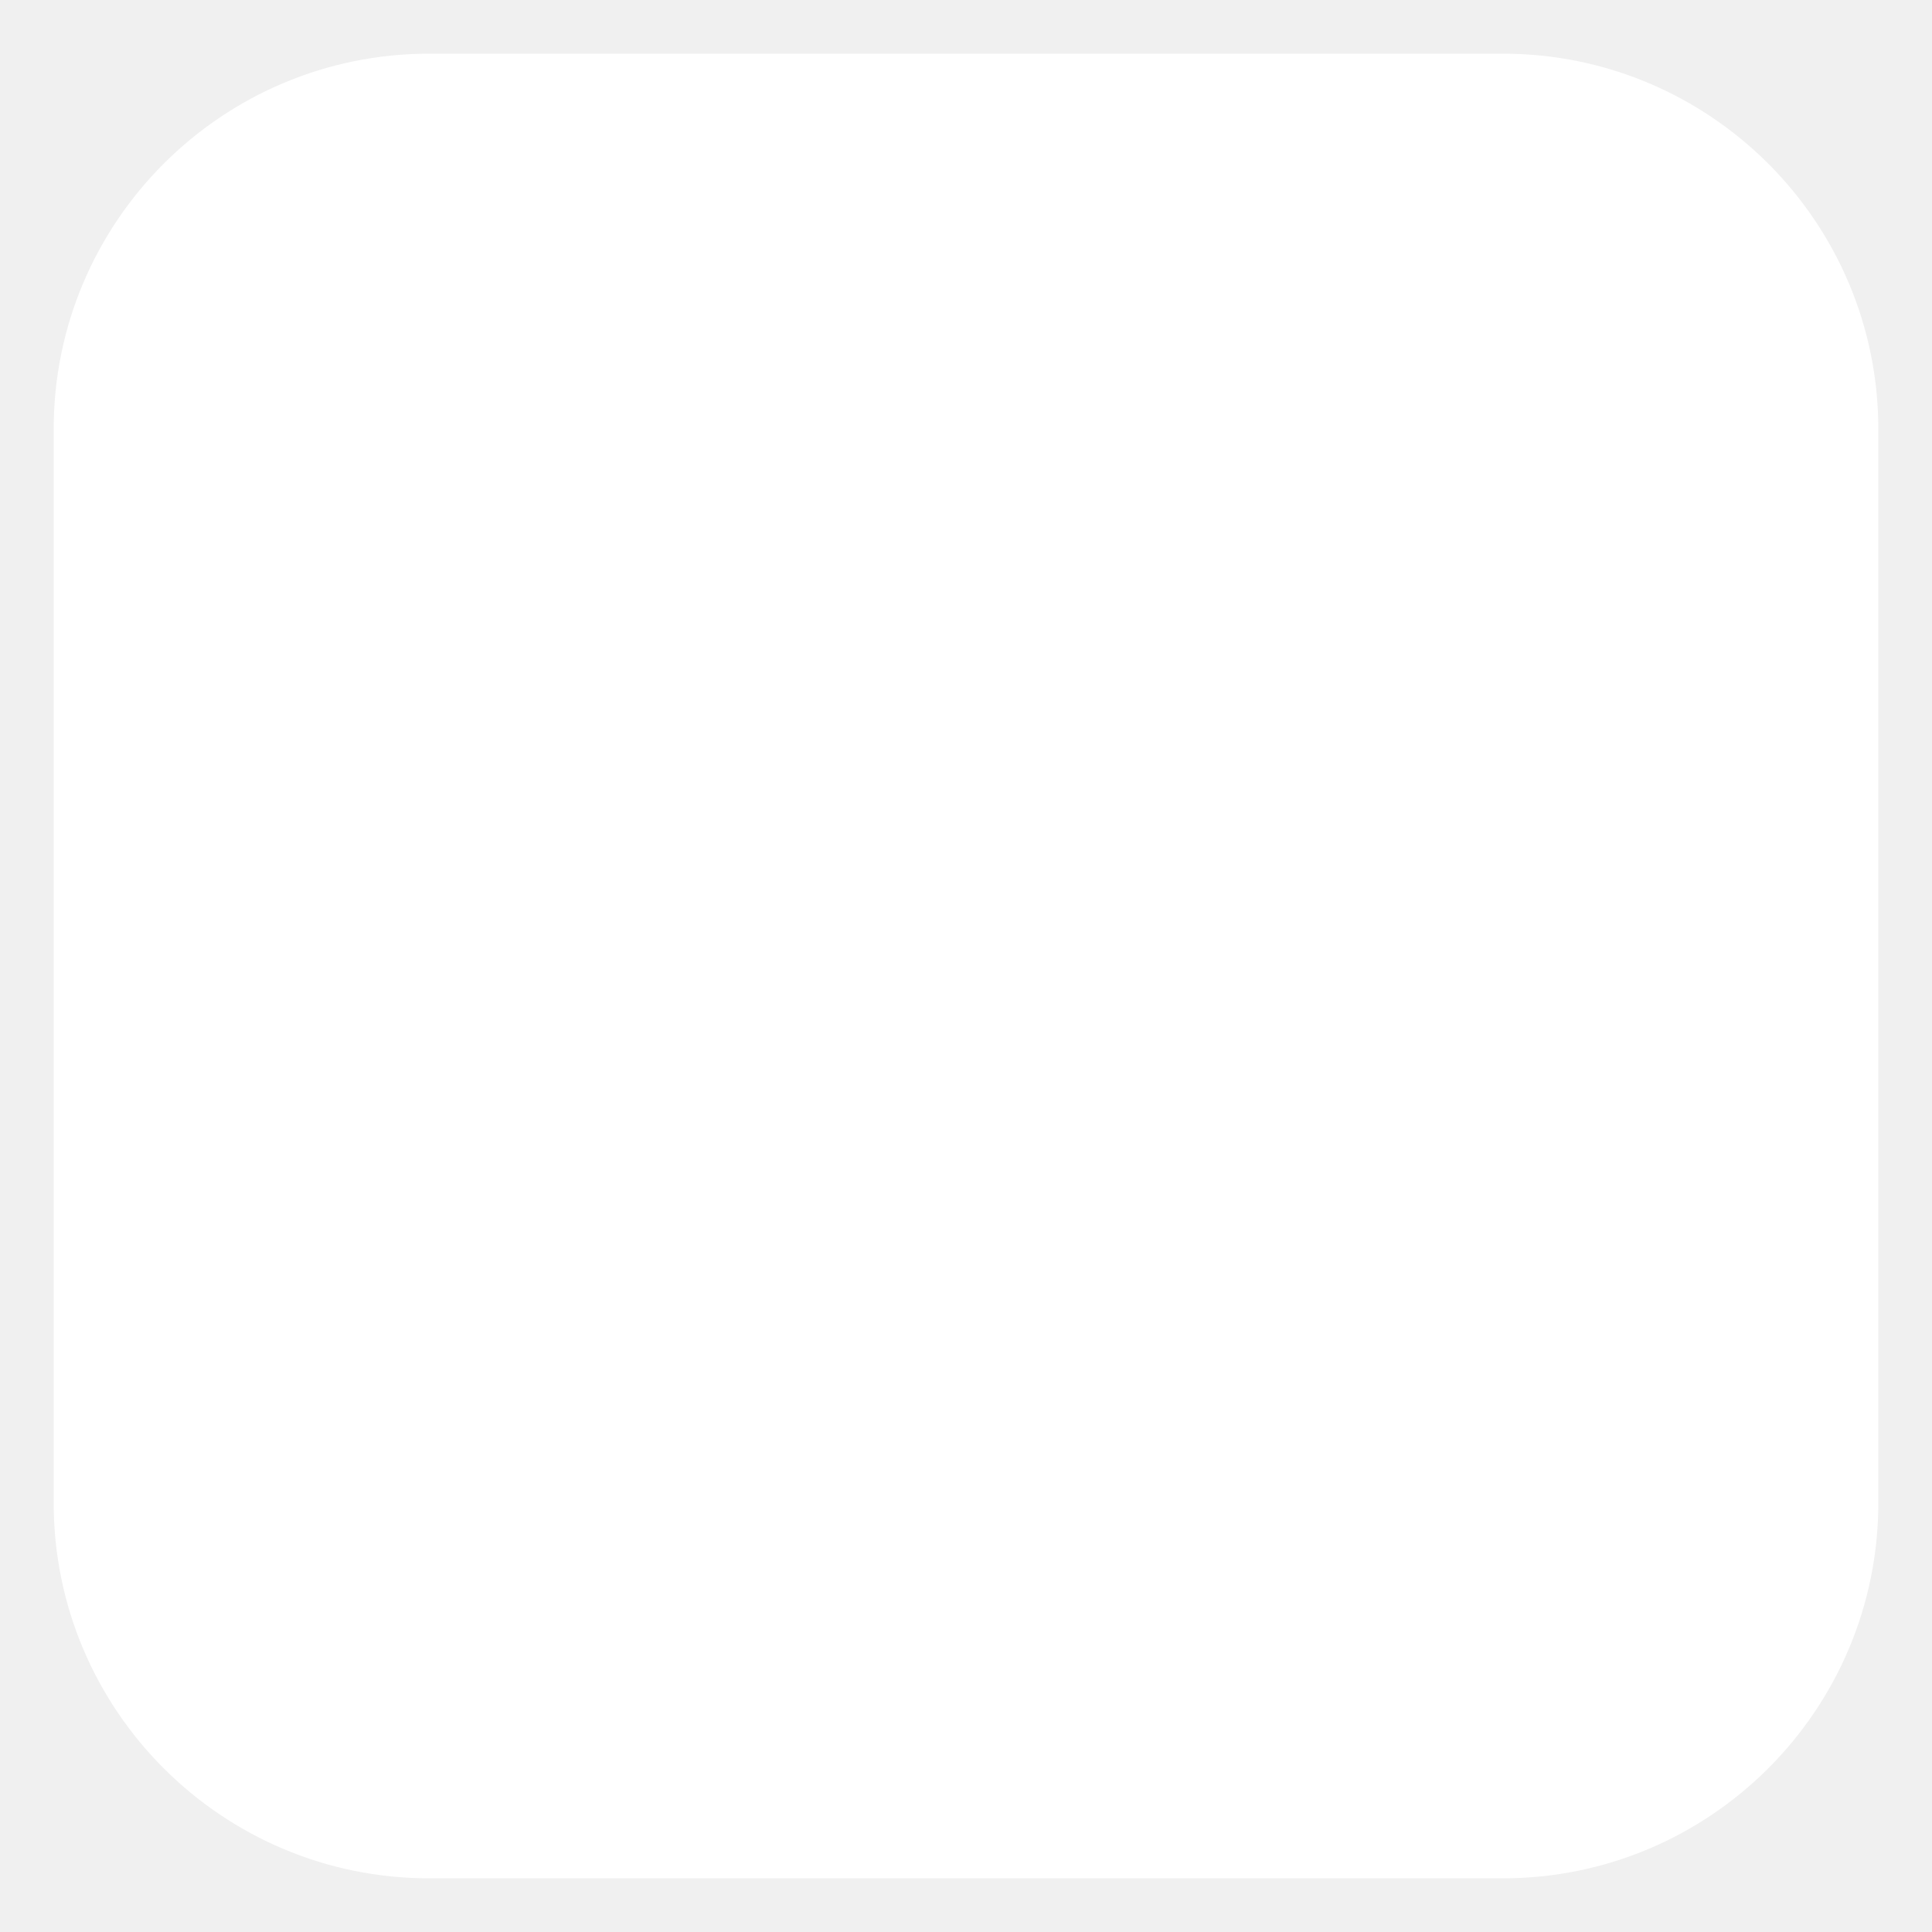
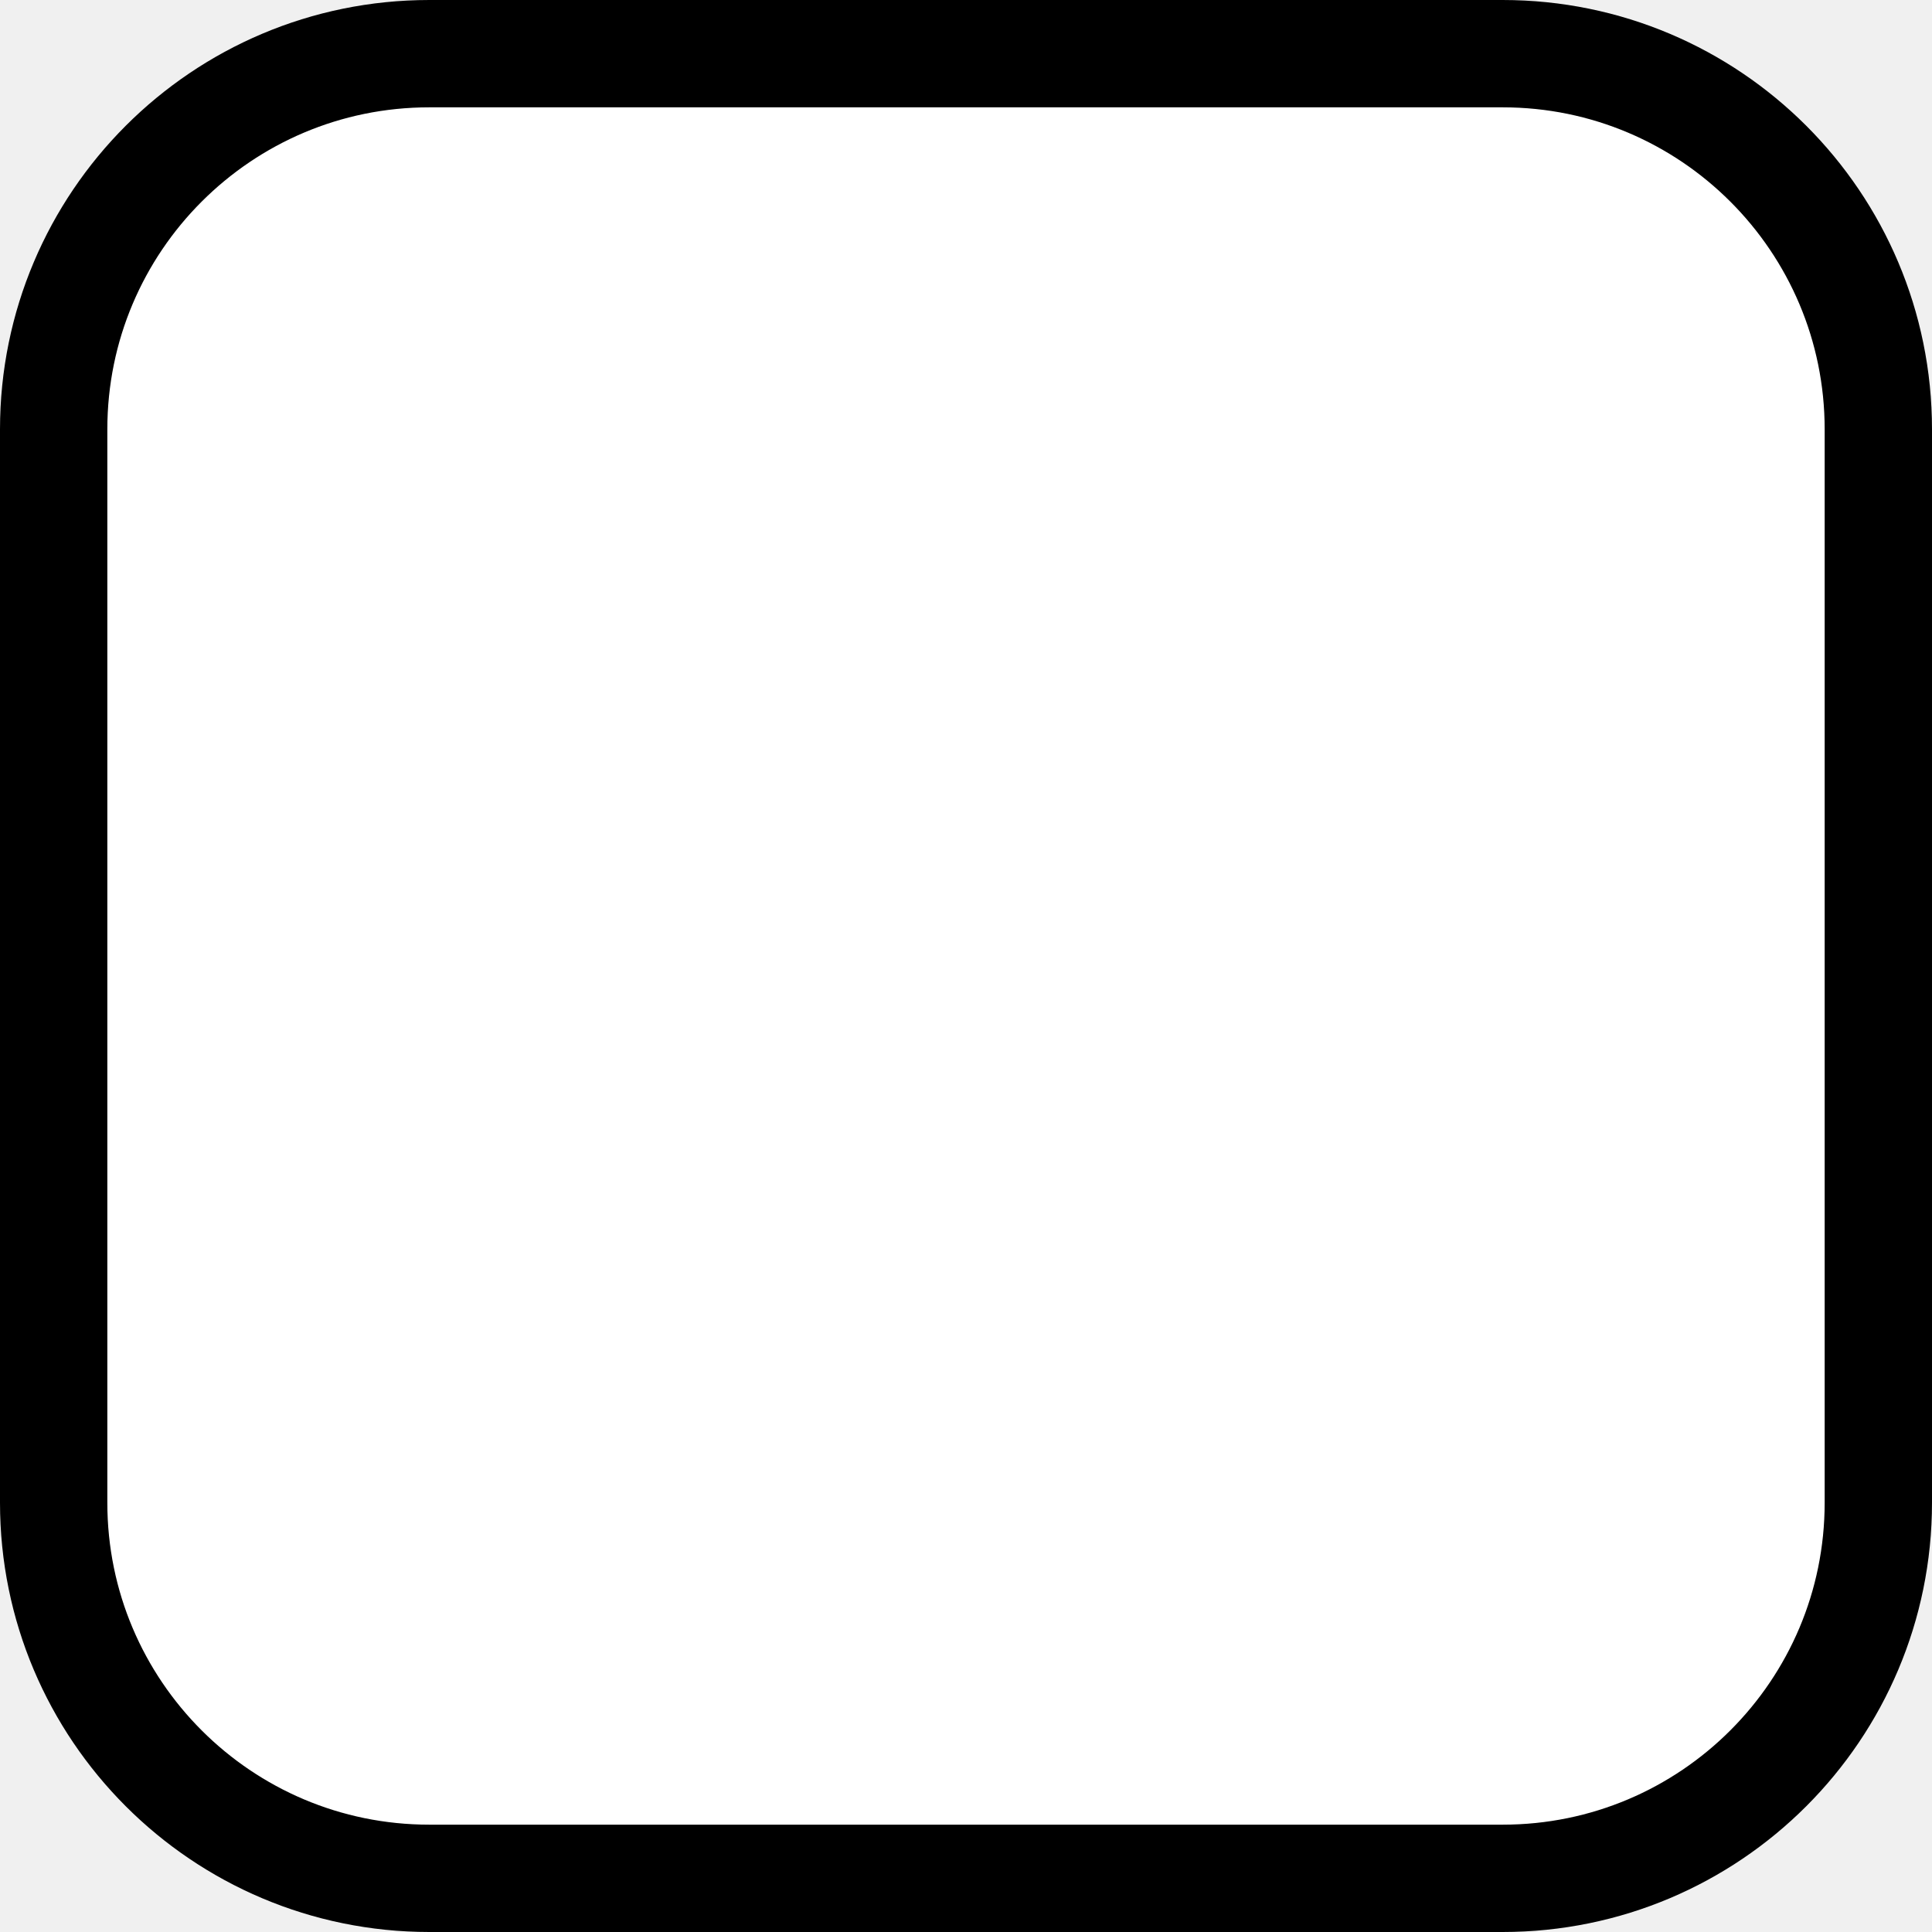
<svg xmlns="http://www.w3.org/2000/svg" width="18" height="18" viewBox="0 0 18 18">
-   <g>
-     <rect x="0.5" y="0.5" width="17" height="17" rx="3.5" fill="white" />
-   </g>
+   <rect x="0.5" y="0.5" width="17" height="17" rx="3.5" fill="white" stroke="currentColor" />
</svg>
